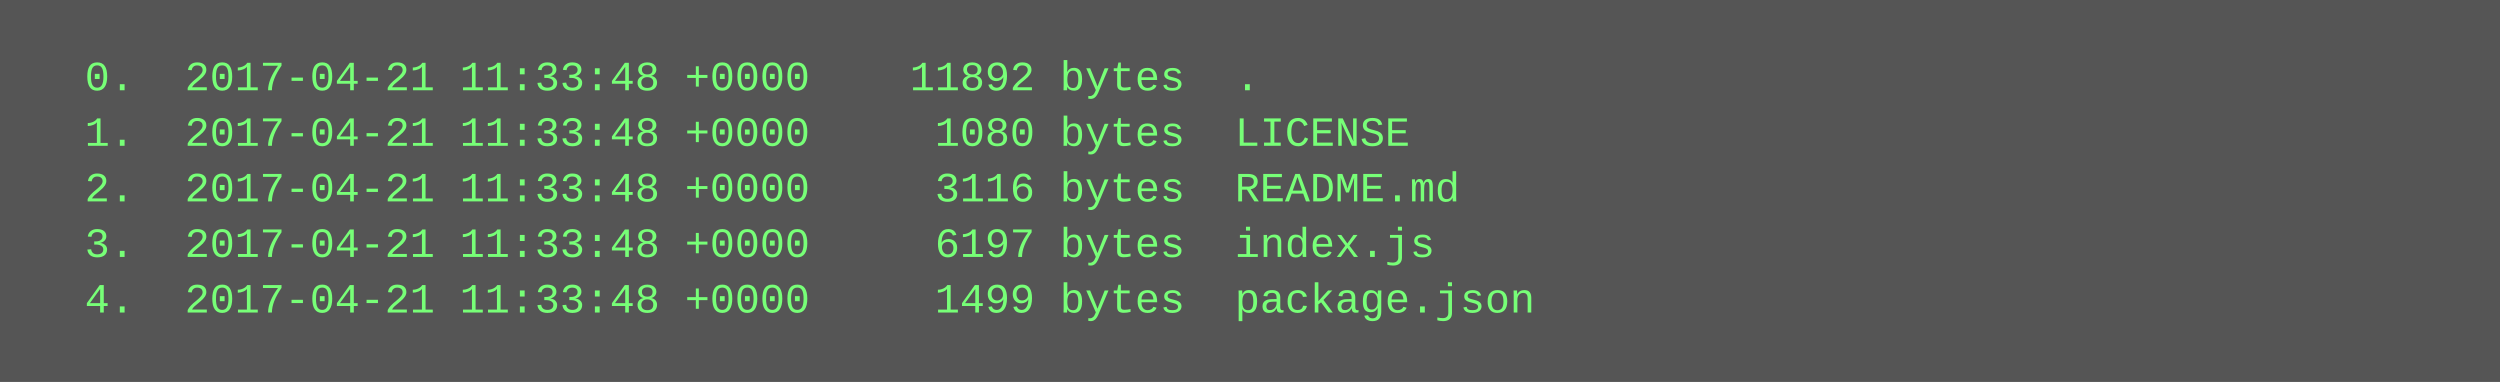
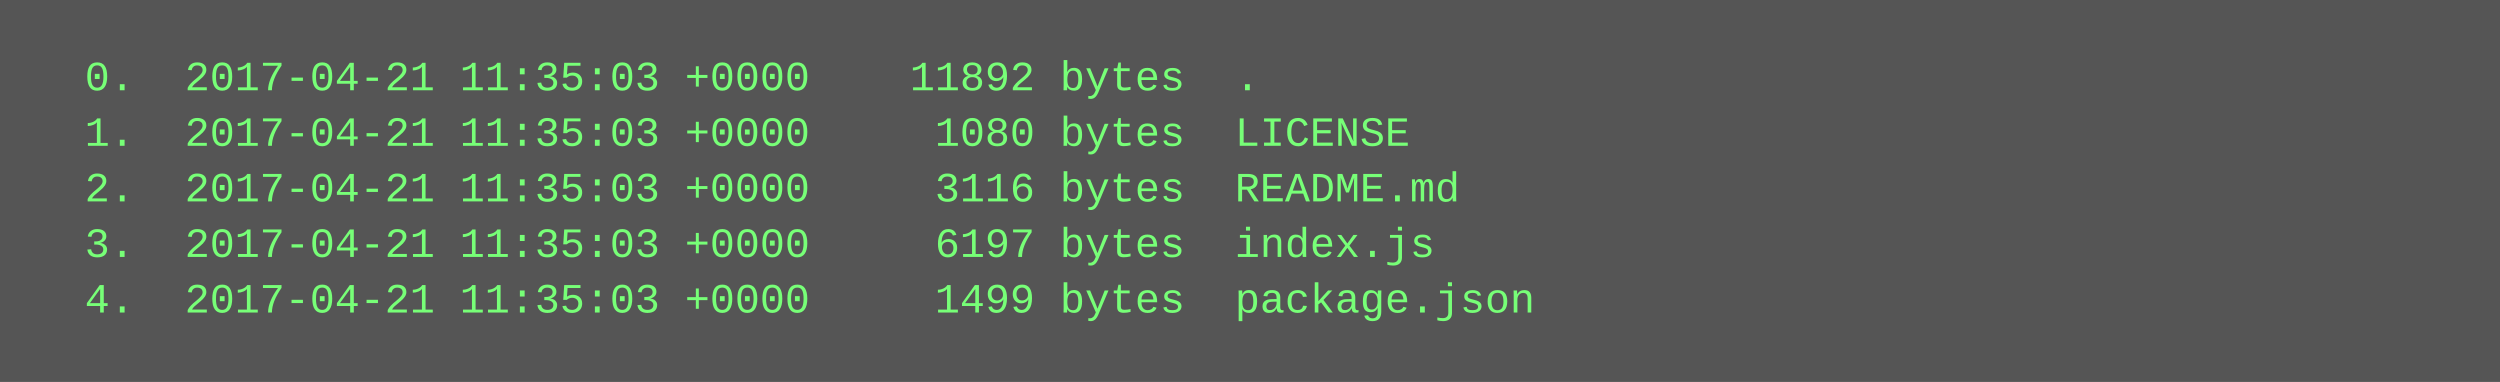
<svg xmlns="http://www.w3.org/2000/svg" height="110" width="720">
  <rect height="110" fill="#555" width="720" />
  <text fill="#7f7" font-family="Courier New" font-size="12" xml:space="preserve">
-     <tspan x="10" y="26">  0.  2017-04-21 11:33:48 +0000    11892 bytes  .</tspan>
-     <tspan x="10" y="42">  1.  2017-04-21 11:33:48 +0000     1080 bytes  LICENSE</tspan>
-     <tspan x="10" y="58">  2.  2017-04-21 11:33:48 +0000     3116 bytes  README.md</tspan>
-     <tspan x="10" y="74">  3.  2017-04-21 11:33:48 +0000     6197 bytes  index.js</tspan>
-     <tspan x="10" y="90">  4.  2017-04-21 11:33:48 +0000     1499 bytes  package.json</tspan>
+     <tspan x="10" y="26">  0.  2017-04-21 11:35:03 +0000    11892 bytes  .</tspan>
+     <tspan x="10" y="42">  1.  2017-04-21 11:35:03 +0000     1080 bytes  LICENSE</tspan>
+     <tspan x="10" y="58">  2.  2017-04-21 11:35:03 +0000     3116 bytes  README.md</tspan>
+     <tspan x="10" y="74">  3.  2017-04-21 11:35:03 +0000     6197 bytes  index.js</tspan>
+     <tspan x="10" y="90">  4.  2017-04-21 11:35:03 +0000     1499 bytes  package.json</tspan>
  </text>
</svg>
